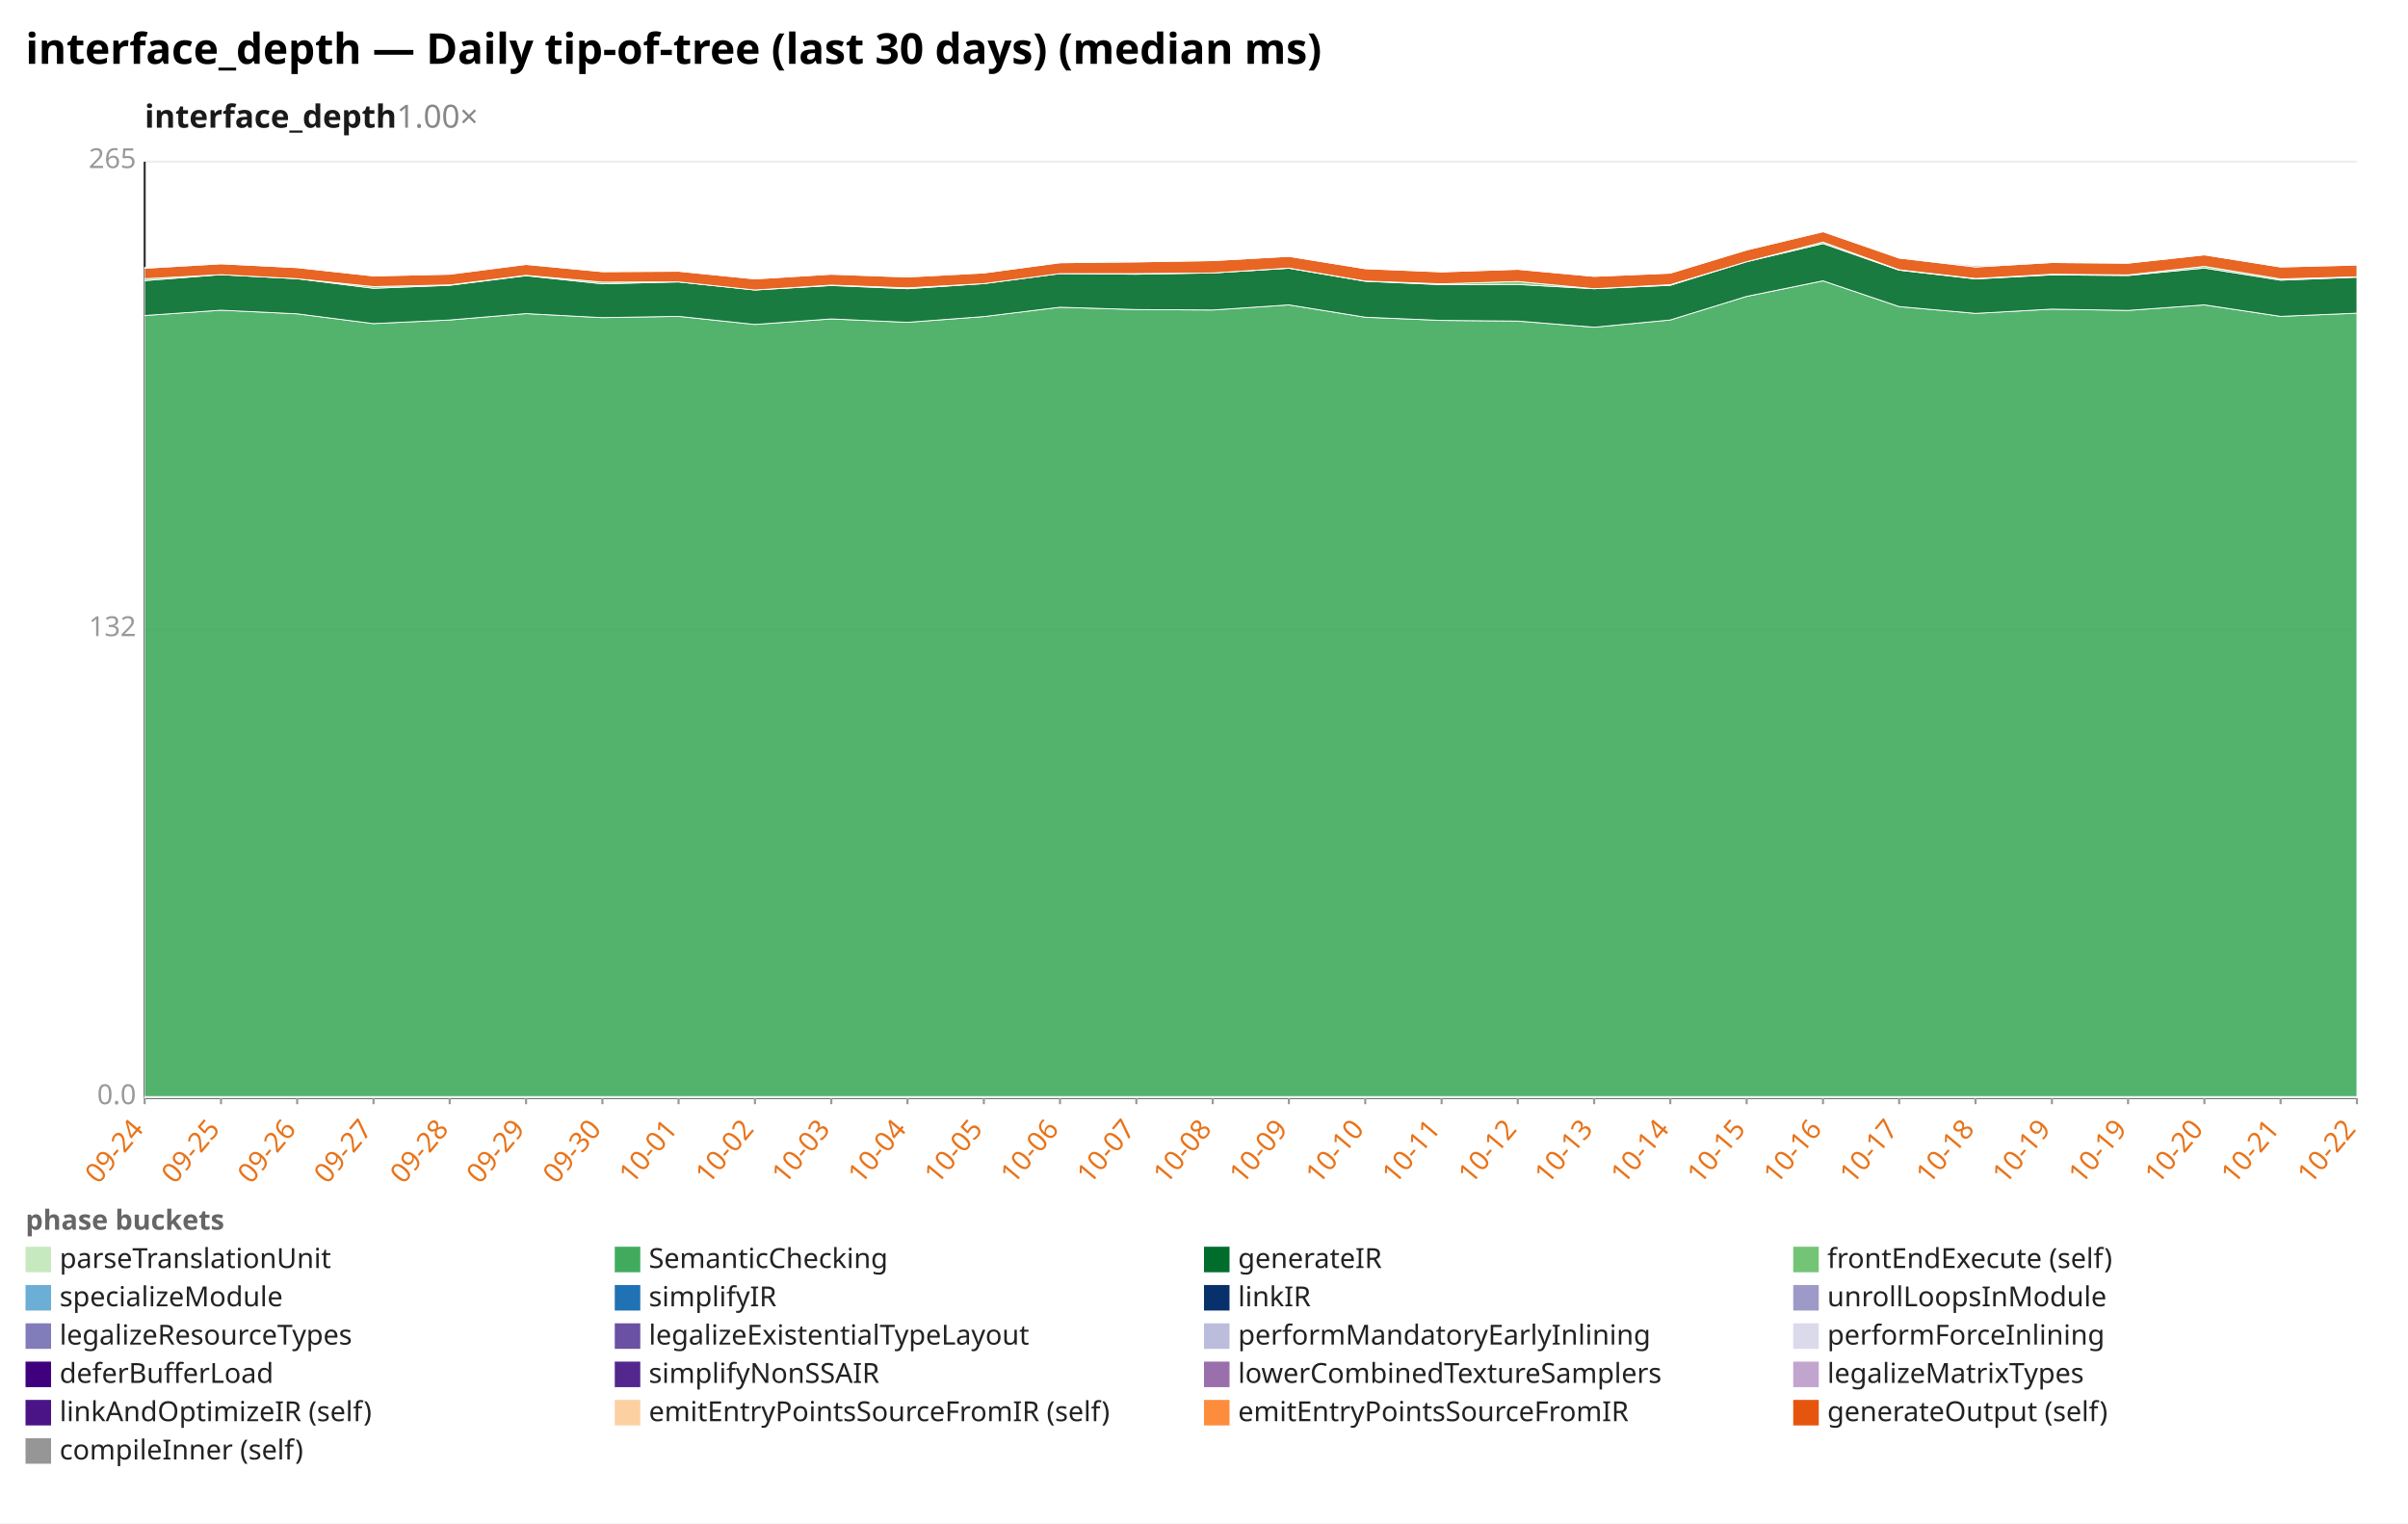
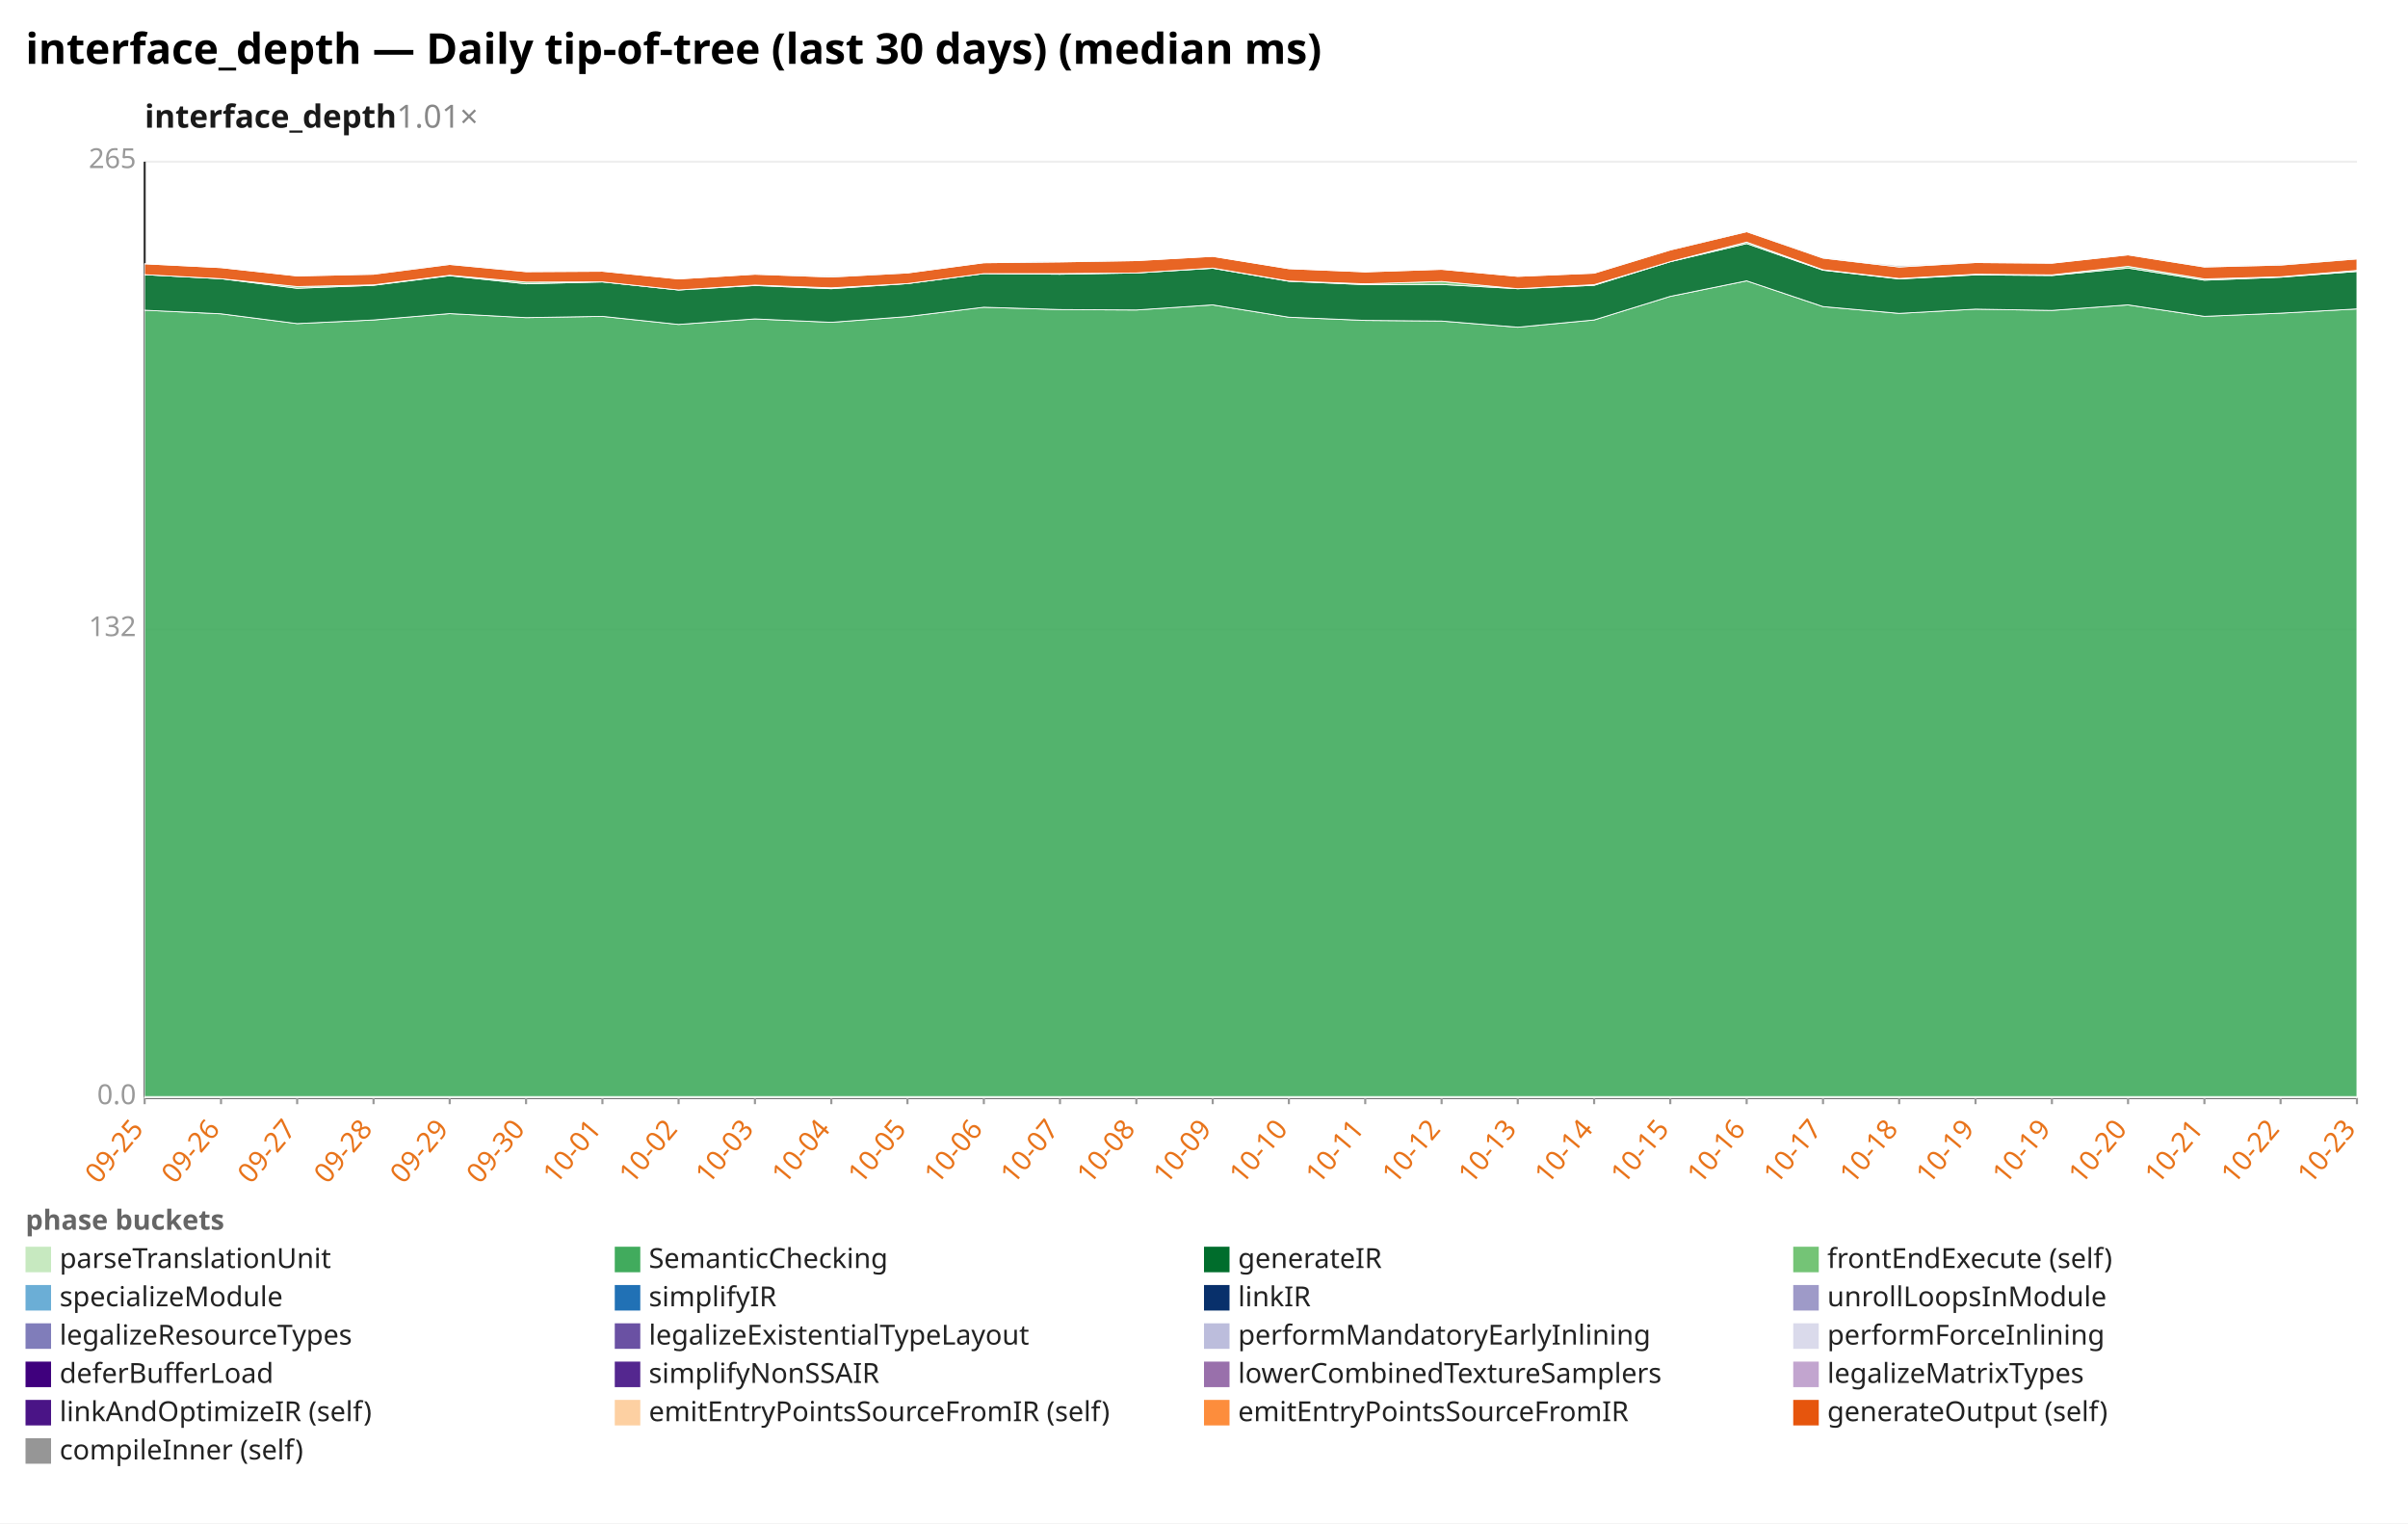
<svg xmlns="http://www.w3.org/2000/svg" width="1132" height="716" viewBox="0 0 1132 716" preserveAspectRatio="xMidYMid meet" font-family="sans-serif" font-size="13">
  <rect width="1132" height="716" fill="white" />
  <text x="12" y="30" font-size="20" font-weight="bold">interface_depth — Daily tip-of-tree (last 30 days) (median ms)</text>
-   <text x="68" y="60" font-size="15" font-weight="600" fill="#1a1a1a">interface_depth<tspan fill="#888" font-weight="400" text-decoration="none">  1.00×</tspan>
+   <text x="68" y="60" font-size="15" font-weight="600" fill="#1a1a1a">interface_depth<tspan fill="#888" font-weight="400" text-decoration="none">  1.01×</tspan>
  </text>
  <line x1="68.0" y1="516.0" x2="1108.0" y2="516.0" stroke="#eee" />
  <text x="64.0" y="519.0" text-anchor="end" fill="#999">0.0</text>
  <line x1="68.0" y1="296.0" x2="1108.0" y2="296.0" stroke="#eee" />
  <text x="64.0" y="299.0" text-anchor="end" fill="#999">132</text>
  <line x1="68.0" y1="76.0" x2="1108.0" y2="76.0" stroke="#eee" />
  <text x="64.0" y="79.0" text-anchor="end" fill="#999">265</text>
  <line x1="68.0" y1="76.0" x2="68.0" y2="516.0" stroke="#333" />
  <line x1="68.0" y1="516.0" x2="1108.0" y2="516.0" stroke="#333" />
  <line x1="68.0" y1="516.0" x2="68.0" y2="519.0" stroke="#999" />
-   <text x="68.0" y="531.0" text-anchor="end" fill="#e8731a" transform="rotate(-50 68.0 531.0)">09-24</text>
+   <text x="68.0" y="531.0" text-anchor="end" fill="#e8731a" transform="rotate(-50 68.0 531.0)">09-25</text>
  <line x1="103.9" y1="516.0" x2="103.9" y2="519.0" stroke="#999" />
-   <text x="103.9" y="531.0" text-anchor="end" fill="#e8731a" transform="rotate(-50 103.9 531.0)">09-25</text>
+   <text x="103.9" y="531.0" text-anchor="end" fill="#e8731a" transform="rotate(-50 103.9 531.0)">09-26</text>
  <line x1="139.7" y1="516.0" x2="139.7" y2="519.0" stroke="#999" />
-   <text x="139.7" y="531.0" text-anchor="end" fill="#e8731a" transform="rotate(-50 139.7 531.0)">09-26</text>
+   <text x="139.7" y="531.0" text-anchor="end" fill="#e8731a" transform="rotate(-50 139.7 531.0)">09-27</text>
  <line x1="175.6" y1="516.0" x2="175.6" y2="519.0" stroke="#999" />
-   <text x="175.6" y="531.0" text-anchor="end" fill="#e8731a" transform="rotate(-50 175.6 531.0)">09-27</text>
+   <text x="175.6" y="531.0" text-anchor="end" fill="#e8731a" transform="rotate(-50 175.6 531.0)">09-28</text>
  <line x1="211.4" y1="516.0" x2="211.4" y2="519.0" stroke="#999" />
-   <text x="211.4" y="531.0" text-anchor="end" fill="#e8731a" transform="rotate(-50 211.4 531.0)">09-28</text>
+   <text x="211.4" y="531.0" text-anchor="end" fill="#e8731a" transform="rotate(-50 211.4 531.0)">09-29</text>
  <line x1="247.3" y1="516.0" x2="247.3" y2="519.0" stroke="#999" />
-   <text x="247.3" y="531.0" text-anchor="end" fill="#e8731a" transform="rotate(-50 247.3 531.0)">09-29</text>
+   <text x="247.3" y="531.0" text-anchor="end" fill="#e8731a" transform="rotate(-50 247.3 531.0)">09-30</text>
  <line x1="283.2" y1="516.0" x2="283.2" y2="519.0" stroke="#999" />
-   <text x="283.2" y="531.0" text-anchor="end" fill="#e8731a" transform="rotate(-50 283.2 531.0)">09-30</text>
+   <text x="283.2" y="531.0" text-anchor="end" fill="#e8731a" transform="rotate(-50 283.2 531.0)">10-01</text>
  <line x1="319.0" y1="516.0" x2="319.0" y2="519.0" stroke="#999" />
-   <text x="319.0" y="531.0" text-anchor="end" fill="#e8731a" transform="rotate(-50 319.0 531.0)">10-01</text>
+   <text x="319.0" y="531.0" text-anchor="end" fill="#e8731a" transform="rotate(-50 319.0 531.0)">10-02</text>
  <line x1="354.9" y1="516.0" x2="354.9" y2="519.0" stroke="#999" />
-   <text x="354.9" y="531.0" text-anchor="end" fill="#e8731a" transform="rotate(-50 354.9 531.0)">10-02</text>
+   <text x="354.9" y="531.0" text-anchor="end" fill="#e8731a" transform="rotate(-50 354.9 531.0)">10-03</text>
  <line x1="390.8" y1="516.0" x2="390.8" y2="519.0" stroke="#999" />
-   <text x="390.8" y="531.0" text-anchor="end" fill="#e8731a" transform="rotate(-50 390.8 531.0)">10-03</text>
+   <text x="390.8" y="531.0" text-anchor="end" fill="#e8731a" transform="rotate(-50 390.8 531.0)">10-04</text>
  <line x1="426.6" y1="516.0" x2="426.6" y2="519.0" stroke="#999" />
-   <text x="426.6" y="531.0" text-anchor="end" fill="#e8731a" transform="rotate(-50 426.6 531.0)">10-04</text>
+   <text x="426.6" y="531.0" text-anchor="end" fill="#e8731a" transform="rotate(-50 426.6 531.0)">10-05</text>
  <line x1="462.5" y1="516.0" x2="462.5" y2="519.0" stroke="#999" />
-   <text x="462.5" y="531.0" text-anchor="end" fill="#e8731a" transform="rotate(-50 462.5 531.0)">10-05</text>
+   <text x="462.5" y="531.0" text-anchor="end" fill="#e8731a" transform="rotate(-50 462.5 531.0)">10-06</text>
  <line x1="498.3" y1="516.0" x2="498.3" y2="519.0" stroke="#999" />
-   <text x="498.3" y="531.0" text-anchor="end" fill="#e8731a" transform="rotate(-50 498.3 531.0)">10-06</text>
+   <text x="498.3" y="531.0" text-anchor="end" fill="#e8731a" transform="rotate(-50 498.3 531.0)">10-07</text>
  <line x1="534.2" y1="516.0" x2="534.2" y2="519.0" stroke="#999" />
-   <text x="534.2" y="531.0" text-anchor="end" fill="#e8731a" transform="rotate(-50 534.2 531.0)">10-07</text>
+   <text x="534.2" y="531.0" text-anchor="end" fill="#e8731a" transform="rotate(-50 534.2 531.0)">10-08</text>
  <line x1="570.1" y1="516.0" x2="570.1" y2="519.0" stroke="#999" />
-   <text x="570.1" y="531.0" text-anchor="end" fill="#e8731a" transform="rotate(-50 570.1 531.0)">10-08</text>
+   <text x="570.1" y="531.0" text-anchor="end" fill="#e8731a" transform="rotate(-50 570.1 531.0)">10-09</text>
  <line x1="605.9" y1="516.0" x2="605.9" y2="519.0" stroke="#999" />
-   <text x="605.9" y="531.0" text-anchor="end" fill="#e8731a" transform="rotate(-50 605.9 531.0)">10-09</text>
+   <text x="605.9" y="531.0" text-anchor="end" fill="#e8731a" transform="rotate(-50 605.9 531.0)">10-10</text>
  <line x1="641.8" y1="516.0" x2="641.8" y2="519.0" stroke="#999" />
-   <text x="641.8" y="531.0" text-anchor="end" fill="#e8731a" transform="rotate(-50 641.8 531.0)">10-10</text>
+   <text x="641.8" y="531.0" text-anchor="end" fill="#e8731a" transform="rotate(-50 641.8 531.0)">10-11</text>
  <line x1="677.7" y1="516.0" x2="677.7" y2="519.0" stroke="#999" />
-   <text x="677.7" y="531.0" text-anchor="end" fill="#e8731a" transform="rotate(-50 677.7 531.0)">10-11</text>
+   <text x="677.7" y="531.0" text-anchor="end" fill="#e8731a" transform="rotate(-50 677.7 531.0)">10-12</text>
  <line x1="713.5" y1="516.0" x2="713.5" y2="519.0" stroke="#999" />
-   <text x="713.5" y="531.0" text-anchor="end" fill="#e8731a" transform="rotate(-50 713.5 531.0)">10-12</text>
+   <text x="713.5" y="531.0" text-anchor="end" fill="#e8731a" transform="rotate(-50 713.5 531.0)">10-13</text>
  <line x1="749.4" y1="516.0" x2="749.4" y2="519.0" stroke="#999" />
-   <text x="749.4" y="531.0" text-anchor="end" fill="#e8731a" transform="rotate(-50 749.4 531.0)">10-13</text>
+   <text x="749.4" y="531.0" text-anchor="end" fill="#e8731a" transform="rotate(-50 749.4 531.0)">10-14</text>
  <line x1="785.2" y1="516.0" x2="785.2" y2="519.0" stroke="#999" />
-   <text x="785.2" y="531.0" text-anchor="end" fill="#e8731a" transform="rotate(-50 785.2 531.0)">10-14</text>
+   <text x="785.2" y="531.0" text-anchor="end" fill="#e8731a" transform="rotate(-50 785.2 531.0)">10-15</text>
  <line x1="821.1" y1="516.0" x2="821.1" y2="519.0" stroke="#999" />
-   <text x="821.1" y="531.0" text-anchor="end" fill="#e8731a" transform="rotate(-50 821.1 531.0)">10-15</text>
+   <text x="821.1" y="531.0" text-anchor="end" fill="#e8731a" transform="rotate(-50 821.1 531.0)">10-16</text>
  <line x1="857.0" y1="516.0" x2="857.0" y2="519.0" stroke="#999" />
-   <text x="857.0" y="531.0" text-anchor="end" fill="#e8731a" transform="rotate(-50 857.0 531.0)">10-16</text>
+   <text x="857.0" y="531.0" text-anchor="end" fill="#e8731a" transform="rotate(-50 857.0 531.0)">10-17</text>
  <line x1="892.8" y1="516.0" x2="892.8" y2="519.0" stroke="#999" />
-   <text x="892.8" y="531.0" text-anchor="end" fill="#e8731a" transform="rotate(-50 892.8 531.0)">10-17</text>
+   <text x="892.8" y="531.0" text-anchor="end" fill="#e8731a" transform="rotate(-50 892.8 531.0)">10-18</text>
  <line x1="928.7" y1="516.0" x2="928.7" y2="519.0" stroke="#999" />
-   <text x="928.7" y="531.0" text-anchor="end" fill="#e8731a" transform="rotate(-50 928.7 531.0)">10-18</text>
+   <text x="928.7" y="531.0" text-anchor="end" fill="#e8731a" transform="rotate(-50 928.7 531.0)">10-19</text>
  <line x1="964.6" y1="516.0" x2="964.6" y2="519.0" stroke="#999" />
  <text x="964.6" y="531.0" text-anchor="end" fill="#e8731a" transform="rotate(-50 964.6 531.0)">10-19</text>
  <line x1="1000.4" y1="516.0" x2="1000.4" y2="519.0" stroke="#999" />
-   <text x="1000.4" y="531.0" text-anchor="end" fill="#e8731a" transform="rotate(-50 1000.4 531.0)">10-19</text>
+   <text x="1000.4" y="531.0" text-anchor="end" fill="#e8731a" transform="rotate(-50 1000.4 531.0)">10-20</text>
  <line x1="1036.3" y1="516.0" x2="1036.3" y2="519.0" stroke="#999" />
-   <text x="1036.3" y="531.0" text-anchor="end" fill="#e8731a" transform="rotate(-50 1036.3 531.0)">10-20</text>
+   <text x="1036.3" y="531.0" text-anchor="end" fill="#e8731a" transform="rotate(-50 1036.3 531.0)">10-21</text>
  <line x1="1072.1" y1="516.0" x2="1072.1" y2="519.0" stroke="#999" />
-   <text x="1072.1" y="531.0" text-anchor="end" fill="#e8731a" transform="rotate(-50 1072.1 531.0)">10-21</text>
+   <text x="1072.1" y="531.0" text-anchor="end" fill="#e8731a" transform="rotate(-50 1072.1 531.0)">10-22</text>
  <line x1="1108.0" y1="516.0" x2="1108.0" y2="519.0" stroke="#999" />
-   <text x="1108.0" y="531.0" text-anchor="end" fill="#e8731a" transform="rotate(-50 1108.0 531.0)">10-22</text>
+   <text x="1108.0" y="531.0" text-anchor="end" fill="#e8731a" transform="rotate(-50 1108.0 531.0)">10-23</text>
  <polygon points="68.0,515.4 103.9,515.4 139.7,515.4 175.6,515.4 211.4,515.4 247.3,515.4 283.2,515.4 319.0,515.4 354.9,515.4 390.8,515.4 426.6,515.4 462.5,515.4 498.3,515.4 534.2,515.4 570.1,515.4 605.9,515.4 641.8,515.4 677.7,515.4 713.5,515.4 749.4,515.4 785.2,515.4 821.1,515.4 857.0,515.4 892.8,515.4 928.7,515.4 964.6,515.4 1000.4,515.4 1036.3,515.4 1072.1,515.4 1108.0,515.4 1108.0,516.0 1072.1,516.0 1036.3,516.0 1000.4,516.0 964.6,516.0 928.7,516.0 892.8,516.0 857.0,516.0 821.1,516.0 785.2,516.0 749.4,516.0 713.5,516.0 677.7,516.0 641.8,516.0 605.9,516.0 570.1,516.0 534.2,516.0 498.3,516.0 462.5,516.0 426.6,516.0 390.8,516.0 354.9,516.0 319.0,516.0 283.2,516.0 247.3,516.0 211.4,516.0 175.6,516.0 139.7,516.0 103.9,516.0 68.0,516.0" fill="#c7e9c0" fill-opacity="0.9" stroke="#fff" stroke-width="0.4" />
-   <polygon points="68.0,148.3 103.9,145.8 139.7,147.5 175.6,152.1 211.4,150.4 247.3,147.4 283.2,149.3 319.0,148.7 354.9,152.5 390.8,149.9 426.6,151.5 462.5,148.8 498.3,144.4 534.2,145.5 570.1,145.7 605.9,143.3 641.8,149.1 677.7,150.6 713.5,150.9 749.4,153.8 785.2,150.4 821.1,139.3 857.0,132.0 892.8,144.1 928.7,147.3 964.6,145.3 1000.4,145.9 1036.3,143.3 1072.1,148.7 1108.0,147.2 1108.0,515.4 1072.1,515.4 1036.3,515.4 1000.4,515.4 964.6,515.4 928.7,515.4 892.8,515.4 857.0,515.4 821.1,515.4 785.2,515.4 749.4,515.4 713.5,515.4 677.7,515.4 641.8,515.4 605.9,515.4 570.1,515.4 534.2,515.4 498.3,515.4 462.5,515.4 426.6,515.4 390.8,515.4 354.9,515.4 319.0,515.4 283.2,515.4 247.3,515.4 211.4,515.4 175.6,515.4 139.7,515.4 103.9,515.4 68.0,515.4" fill="#41ab5d" fill-opacity="0.9" stroke="#fff" stroke-width="0.4" />
-   <polygon points="68.0,131.9 103.9,129.1 139.7,131.0 175.6,135.5 211.4,134.1 247.3,129.6 283.2,133.4 319.0,132.5 354.9,136.3 390.8,134.2 426.6,135.7 462.5,133.3 498.3,128.6 534.2,128.9 570.1,128.3 605.9,126.1 641.8,132.2 677.7,133.8 713.5,133.7 749.4,135.7 785.2,134.1 821.1,123.0 857.0,114.5 892.8,127.0 928.7,131.1 964.6,129.2 1000.4,129.5 1036.3,126.0 1072.1,131.7 1108.0,130.3 1108.0,147.2 1072.1,148.7 1036.3,143.3 1000.4,145.9 964.6,145.3 928.7,147.3 892.8,144.1 857.0,132.0 821.1,139.3 785.2,150.4 749.4,153.8 713.5,150.9 677.7,150.6 641.8,149.1 605.9,143.3 570.1,145.7 534.2,145.5 498.3,144.4 462.5,148.8 426.6,151.5 390.8,149.9 354.9,152.5 319.0,148.7 283.2,149.3 247.3,147.4 211.4,150.4 175.6,152.1 139.7,147.5 103.9,145.8 68.0,148.3" fill="#006d2c" fill-opacity="0.9" stroke="#fff" stroke-width="0.4" />
-   <polygon points="68.0,131.0 103.9,129.1 139.7,131.0 175.6,134.7 211.4,133.9 247.3,129.4 283.2,132.6 319.0,132.5 354.9,136.3 390.8,134.0 426.6,135.3 462.5,133.3 498.3,128.6 534.2,128.6 570.1,128.3 605.9,126.0 641.8,132.1 677.7,133.4 713.5,132.3 749.4,135.7 785.2,133.8 821.1,123.0 857.0,113.8 892.8,126.8 928.7,130.9 964.6,128.9 1000.4,129.2 1036.3,125.2 1072.1,131.1 1108.0,130.1 1108.0,130.3 1072.1,131.7 1036.3,126.0 1000.4,129.5 964.6,129.2 928.7,131.1 892.8,127.0 857.0,114.5 821.1,123.0 785.2,134.1 749.4,135.7 713.5,133.7 677.7,133.8 641.8,132.2 605.9,126.1 570.1,128.3 534.2,128.9 498.3,128.6 462.5,133.3 426.6,135.7 390.8,134.2 354.9,136.3 319.0,132.5 283.2,133.4 247.3,129.6 211.4,134.1 175.6,135.5 139.7,131.0 103.9,129.1 68.0,131.9" fill="#74c476" fill-opacity="0.9" stroke="#fff" stroke-width="0.4" />
-   <polygon points="68.0,126.1 103.9,124.0 139.7,125.8 175.6,129.7 211.4,128.9 247.3,124.3 283.2,127.7 319.0,127.5 354.9,131.1 390.8,128.9 426.6,130.2 462.5,128.3 498.3,123.5 534.2,123.1 570.1,122.5 605.9,120.5 641.8,126.3 677.7,127.8 713.5,126.6 749.4,129.9 785.2,128.4 821.1,117.5 857.0,108.9 892.8,121.3 928.7,125.5 964.6,123.4 1000.4,123.7 1036.3,119.8 1072.1,125.5 1108.0,124.6 1108.0,130.1 1072.1,131.1 1036.3,125.2 1000.4,129.2 964.6,128.9 928.7,130.9 892.8,126.8 857.0,113.8 821.1,123.0 785.2,133.8 749.4,135.7 713.5,132.3 677.7,133.4 641.8,132.1 605.9,126.0 570.1,128.3 534.2,128.6 498.3,128.6 462.5,133.3 426.6,135.3 390.8,134.0 354.9,136.3 319.0,132.5 283.2,132.6 247.3,129.4 211.4,133.9 175.6,134.7 139.7,131.0 103.9,129.1 68.0,131.0" fill="#e6550d" fill-opacity="0.9" stroke="#fff" stroke-width="0.4" />
-   <polygon points="68.0,125.7 103.9,124.0 139.7,125.8 175.6,129.7 211.4,128.8 247.3,124.2 283.2,127.7 319.0,127.5 354.9,131.1 390.8,128.9 426.6,129.7 462.5,128.3 498.3,123.5 534.2,122.9 570.1,122.5 605.9,120.5 641.8,126.3 677.7,127.8 713.5,126.6 749.4,129.9 785.2,128.4 821.1,117.3 857.0,108.6 892.8,121.2 928.7,124.9 964.6,123.4 1000.4,123.7 1036.3,119.7 1072.1,125.4 1108.0,124.4 1108.0,124.6 1072.1,125.5 1036.3,119.8 1000.4,123.7 964.6,123.4 928.7,125.5 892.8,121.3 857.0,108.9 821.1,117.5 785.2,128.4 749.4,129.9 713.5,126.6 677.7,127.8 641.8,126.3 605.9,120.5 570.1,122.5 534.2,123.1 498.3,123.5 462.5,128.3 426.6,130.2 390.8,128.9 354.9,131.1 319.0,127.5 283.2,127.7 247.3,124.3 211.4,128.9 175.6,129.7 139.7,125.8 103.9,124.0 68.0,126.1" fill="#969696" fill-opacity="0.9" stroke="#fff" stroke-width="0.4" />
+   <polygon points="68.0,145.8 103.9,147.5 139.7,152.1 175.6,150.4 211.4,147.4 247.3,149.3 283.2,148.7 319.0,152.5 354.9,149.9 390.8,151.5 426.6,148.8 462.5,144.4 498.3,145.5 534.2,145.7 570.1,143.3 605.9,149.1 641.8,150.6 677.7,150.9 713.5,153.8 749.4,150.4 785.2,139.3 821.1,132.0 857.0,144.1 892.8,147.3 928.7,145.3 964.6,145.9 1000.4,143.3 1036.3,148.7 1072.1,147.2 1108.0,145.2 1108.0,515.4 1072.1,515.4 1036.3,515.4 1000.4,515.4 964.6,515.4 928.7,515.4 892.8,515.4 857.0,515.4 821.1,515.4 785.2,515.4 749.4,515.4 713.5,515.4 677.7,515.4 641.8,515.4 605.9,515.4 570.1,515.4 534.2,515.4 498.3,515.4 462.5,515.4 426.6,515.4 390.8,515.4 354.9,515.4 319.0,515.4 283.2,515.4 247.3,515.4 211.4,515.4 175.6,515.4 139.7,515.4 103.9,515.4 68.0,515.4" fill="#41ab5d" fill-opacity="0.9" stroke="#fff" stroke-width="0.4" />
+   <polygon points="68.0,129.1 103.9,131.0 139.7,135.5 175.6,134.1 211.4,129.6 247.3,133.4 283.2,132.5 319.0,136.3 354.9,134.2 390.8,135.7 426.6,133.3 462.5,128.6 498.3,128.9 534.2,128.3 570.1,126.1 605.9,132.2 641.8,133.8 677.7,133.7 713.5,135.7 749.4,134.1 785.2,123.0 821.1,114.5 857.0,127.0 892.8,131.1 928.7,129.2 964.6,129.5 1000.4,126.0 1036.3,131.7 1072.1,130.3 1108.0,127.6 1108.0,145.2 1072.1,147.2 1036.3,148.7 1000.4,143.3 964.6,145.9 928.7,145.3 892.8,147.3 857.0,144.1 821.1,132.0 785.2,139.3 749.4,150.4 713.5,153.8 677.7,150.9 641.8,150.6 605.9,149.1 570.1,143.3 534.2,145.7 498.3,145.5 462.5,144.4 426.6,148.8 390.8,151.5 354.9,149.9 319.0,152.5 283.2,148.7 247.3,149.3 211.4,147.4 175.6,150.4 139.7,152.1 103.9,147.5 68.0,145.8" fill="#006d2c" fill-opacity="0.9" stroke="#fff" stroke-width="0.4" />
+   <polygon points="68.0,129.1 103.9,131.0 139.7,134.7 175.6,133.9 211.4,129.4 247.3,132.6 283.2,132.5 319.0,136.3 354.9,134.0 390.8,135.3 426.6,133.3 462.5,128.6 498.3,128.6 534.2,128.3 570.1,126.0 605.9,132.1 641.8,133.4 677.7,132.3 713.5,135.7 749.4,133.8 785.2,123.0 821.1,113.8 857.0,126.8 892.8,130.9 928.7,128.9 964.6,129.2 1000.4,125.2 1036.3,131.1 1072.1,130.1 1108.0,127.1 1108.0,127.6 1072.1,130.3 1036.3,131.7 1000.4,126.0 964.6,129.5 928.7,129.2 892.8,131.1 857.0,127.0 821.1,114.5 785.2,123.0 749.4,134.1 713.5,135.7 677.7,133.7 641.8,133.8 605.9,132.2 570.1,126.1 534.2,128.3 498.3,128.9 462.5,128.6 426.6,133.3 390.8,135.7 354.9,134.2 319.0,136.3 283.2,132.5 247.3,133.4 211.4,129.6 175.6,134.1 139.7,135.5 103.9,131.0 68.0,129.1" fill="#74c476" fill-opacity="0.9" stroke="#fff" stroke-width="0.4" />
+   <polygon points="68.0,124.0 103.9,125.8 139.7,129.7 175.6,128.9 211.4,124.3 247.3,127.7 283.2,127.5 319.0,131.1 354.9,128.9 390.8,130.2 426.6,128.3 462.5,123.5 498.3,123.1 534.2,122.5 570.1,120.5 605.9,126.3 641.8,127.8 677.7,126.6 713.5,129.9 749.4,128.4 785.2,117.5 821.1,108.9 857.0,121.3 892.8,125.5 928.7,123.4 964.6,123.7 1000.4,119.8 1036.3,125.5 1072.1,124.6 1108.0,121.7 1108.0,127.1 1072.1,130.1 1036.3,131.1 1000.4,125.2 964.6,129.2 928.7,128.9 892.8,130.9 857.0,126.8 821.1,113.8 785.2,123.0 749.4,133.8 713.5,135.7 677.7,132.3 641.8,133.4 605.9,132.1 570.1,126.0 534.2,128.3 498.3,128.6 462.5,128.6 426.6,133.3 390.8,135.3 354.9,134.0 319.0,136.3 283.2,132.5 247.3,132.6 211.4,129.4 175.6,133.9 139.7,134.7 103.9,131.0 68.0,129.1" fill="#e6550d" fill-opacity="0.9" stroke="#fff" stroke-width="0.4" />
+   <polygon points="68.0,124.0 103.9,125.8 139.7,129.7 175.6,128.8 211.4,124.2 247.3,127.7 283.2,127.5 319.0,131.1 354.9,128.9 390.8,129.7 426.6,128.3 462.5,123.5 498.3,122.9 534.2,122.5 570.1,120.5 605.9,126.3 641.8,127.8 677.7,126.6 713.5,129.9 749.4,128.4 785.2,117.3 821.1,108.6 857.0,121.2 892.8,124.9 928.7,123.4 964.6,123.7 1000.4,119.7 1036.3,125.4 1072.1,124.4 1108.0,121.4 1108.0,121.7 1072.1,124.6 1036.3,125.5 1000.4,119.8 964.6,123.7 928.7,123.4 892.8,125.5 857.0,121.3 821.1,108.9 785.2,117.5 749.4,128.4 713.5,129.9 677.7,126.6 641.8,127.8 605.9,126.3 570.1,120.5 534.2,122.5 498.3,123.1 462.5,123.5 426.6,128.3 390.8,130.2 354.9,128.9 319.0,131.1 283.2,127.5 247.3,127.7 211.4,124.3 175.6,128.9 139.7,129.7 103.9,125.8 68.0,124.0" fill="#969696" fill-opacity="0.9" stroke="#fff" stroke-width="0.4" />
  <text x="12" y="578" fill="#666" font-weight="600">phase buckets</text>
  <rect x="12" y="586" width="12" height="12" fill="#c7e9c0" />
  <text x="28" y="596" fill="#222">parseTranslationUnit</text>
  <rect x="289" y="586" width="12" height="12" fill="#41ab5d" />
  <text x="305" y="596" fill="#222">SemanticChecking</text>
  <rect x="566" y="586" width="12" height="12" fill="#006d2c" />
  <text x="582" y="596" fill="#222">generateIR</text>
  <rect x="843" y="586" width="12" height="12" fill="#74c476" />
  <text x="859" y="596" fill="#222">frontEndExecute (self)</text>
  <rect x="12" y="604" width="12" height="12" fill="#6baed6" />
  <text x="28" y="614" fill="#222">specializeModule</text>
  <rect x="289" y="604" width="12" height="12" fill="#2171b5" />
  <text x="305" y="614" fill="#222">simplifyIR</text>
  <rect x="566" y="604" width="12" height="12" fill="#08306b" />
  <text x="582" y="614" fill="#222">linkIR</text>
  <rect x="843" y="604" width="12" height="12" fill="#9e9ac8" />
  <text x="859" y="614" fill="#222">unrollLoopsInModule</text>
  <rect x="12" y="622" width="12" height="12" fill="#807dba" />
  <text x="28" y="632" fill="#222">legalizeResourceTypes</text>
  <rect x="289" y="622" width="12" height="12" fill="#6a51a3" />
  <text x="305" y="632" fill="#222">legalizeExistentialTypeLayout</text>
  <rect x="566" y="622" width="12" height="12" fill="#bcbddc" />
  <text x="582" y="632" fill="#222">performMandatoryEarlyInlining</text>
  <rect x="843" y="622" width="12" height="12" fill="#dadaeb" />
  <text x="859" y="632" fill="#222">performForceInlining</text>
  <rect x="12" y="640" width="12" height="12" fill="#3f007d" />
  <text x="28" y="650" fill="#222">deferBufferLoad</text>
  <rect x="289" y="640" width="12" height="12" fill="#54278f" />
  <text x="305" y="650" fill="#222">simplifyNonSSAIR</text>
  <rect x="566" y="640" width="12" height="12" fill="#9970ab" />
  <text x="582" y="650" fill="#222">lowerCombinedTextureSamplers</text>
  <rect x="843" y="640" width="12" height="12" fill="#c2a5cf" />
  <text x="859" y="650" fill="#222">legalizeMatrixTypes</text>
  <rect x="12" y="658" width="12" height="12" fill="#4a1486" />
  <text x="28" y="668" fill="#222">linkAndOptimizeIR (self)</text>
  <rect x="289" y="658" width="12" height="12" fill="#fdd0a2" />
  <text x="305" y="668" fill="#222">emitEntryPointsSourceFromIR (self)</text>
  <rect x="566" y="658" width="12" height="12" fill="#fd8d3c" />
  <text x="582" y="668" fill="#222">emitEntryPointsSourceFromIR</text>
  <rect x="843" y="658" width="12" height="12" fill="#e6550d" />
  <text x="859" y="668" fill="#222">generateOutput (self)</text>
  <rect x="12" y="676" width="12" height="12" fill="#969696" />
  <text x="28" y="686" fill="#222">compileInner (self)</text>
</svg>
